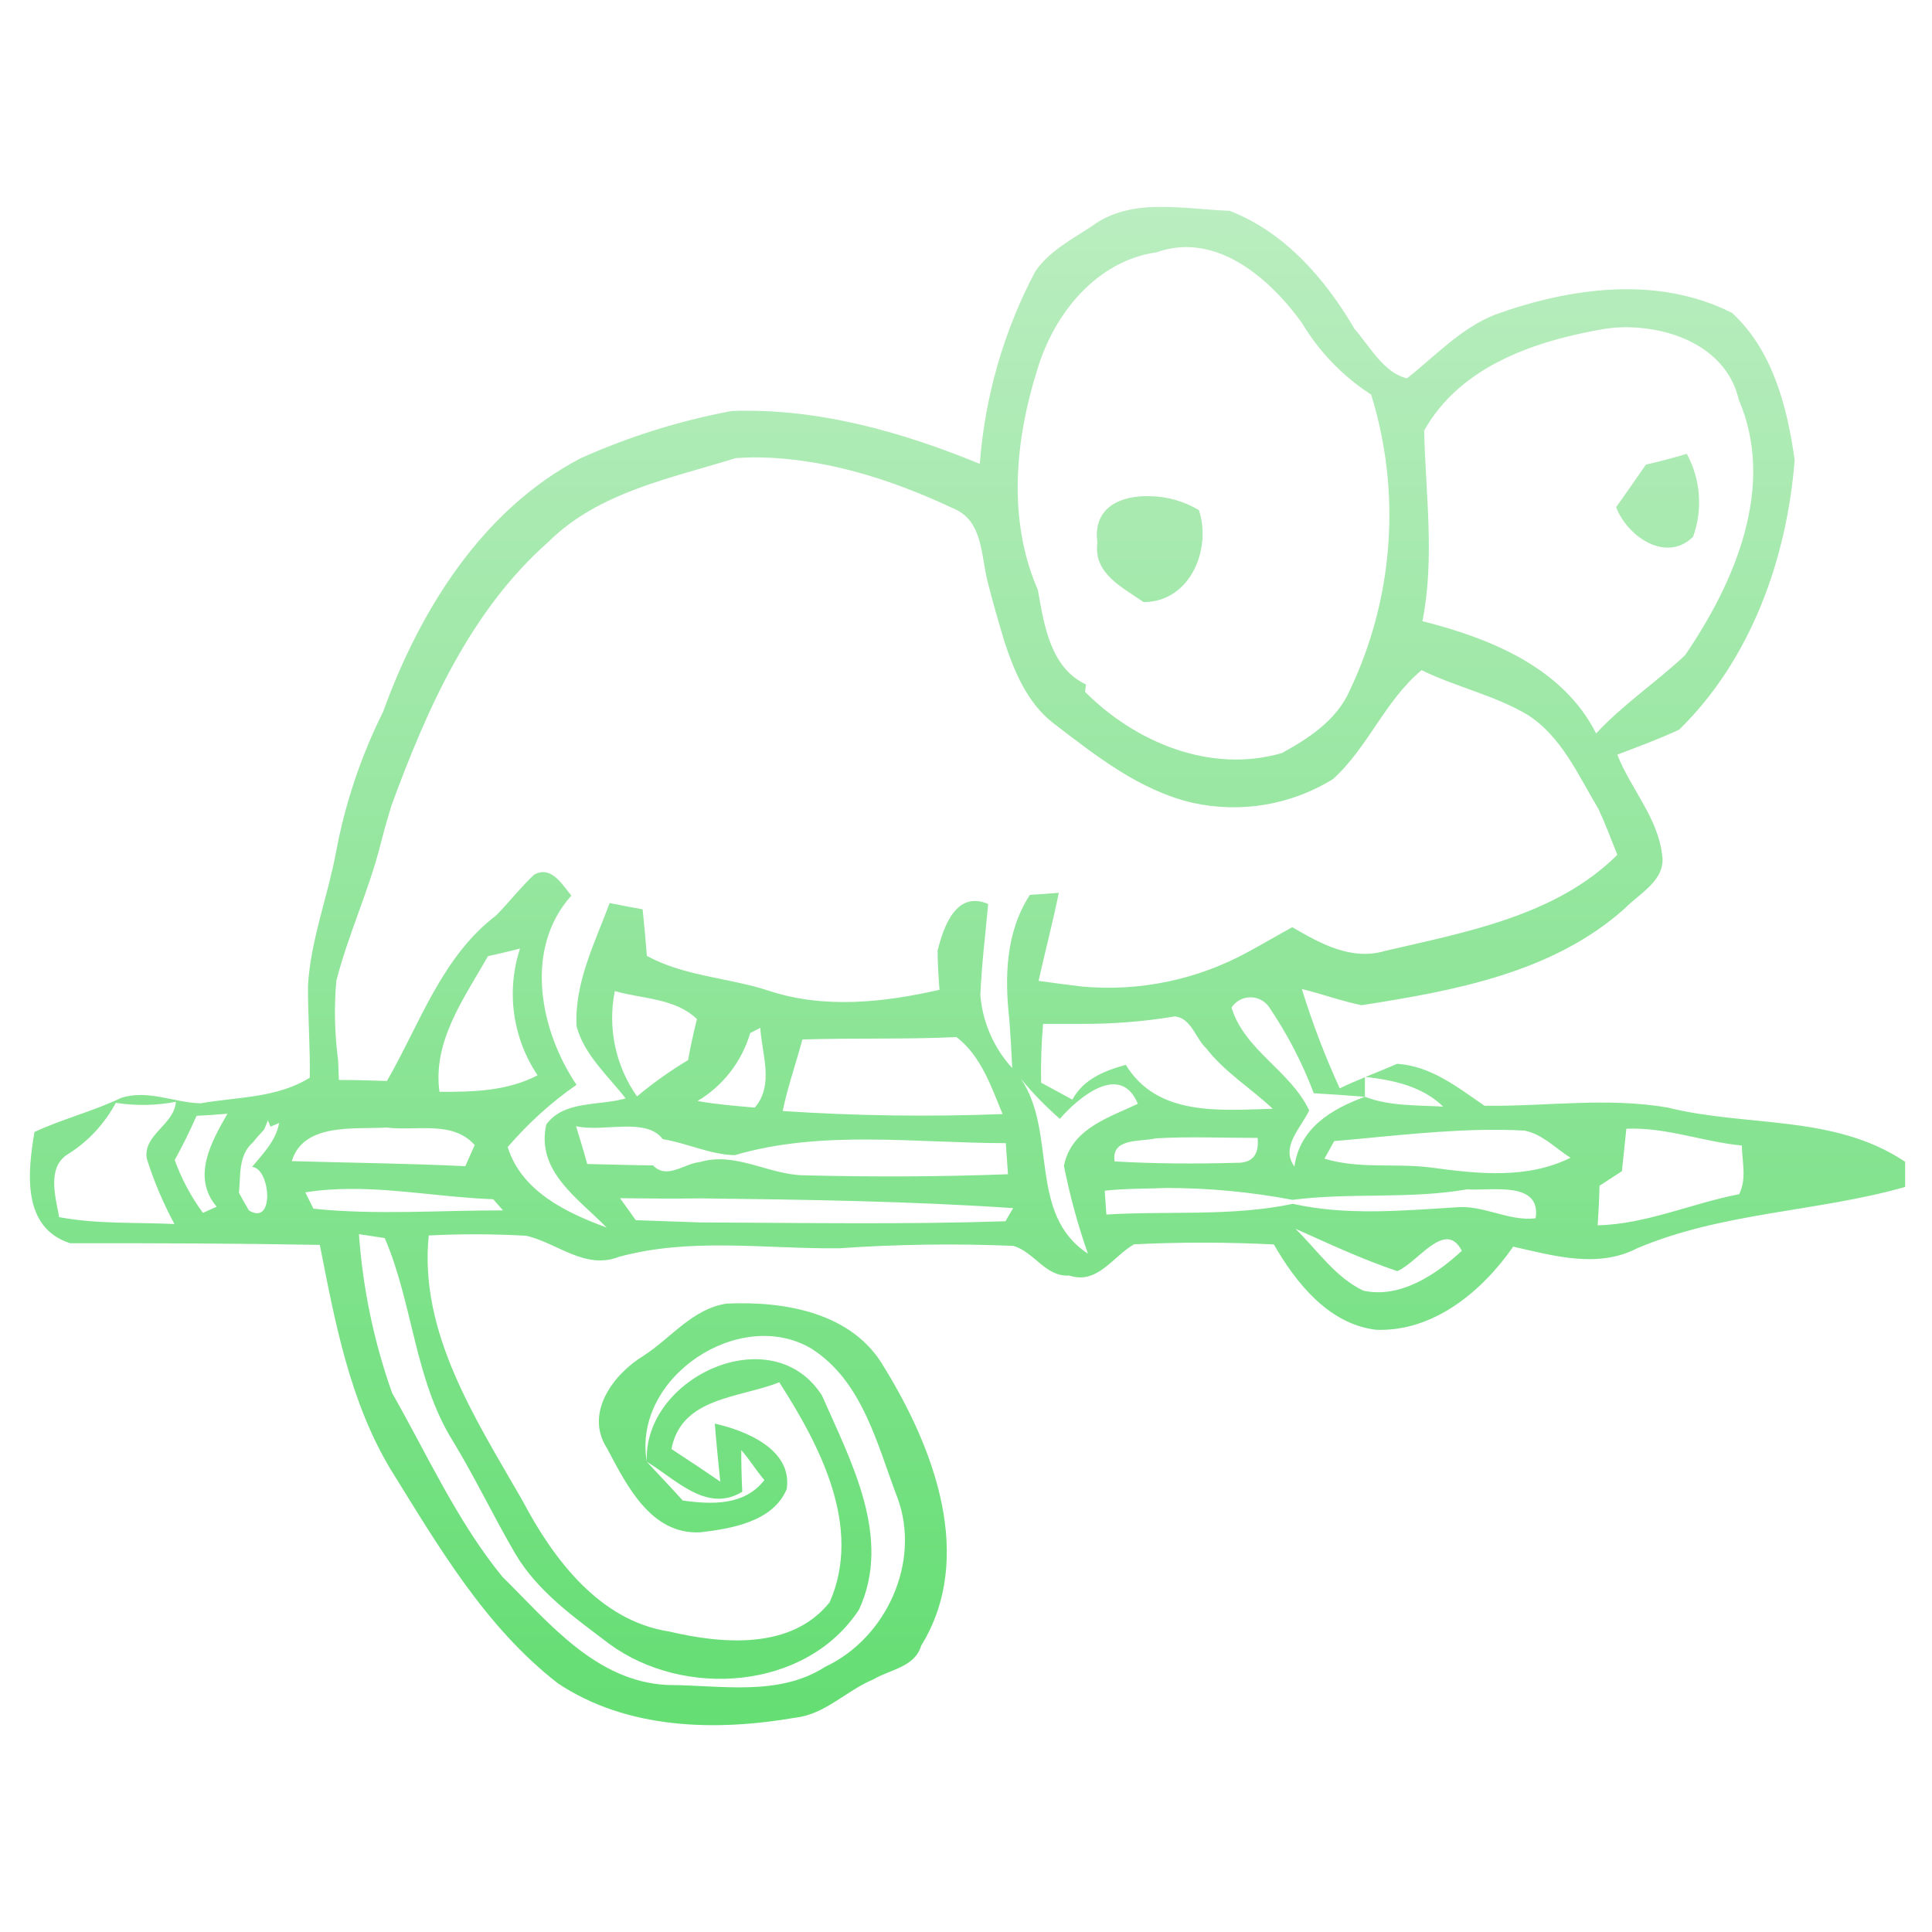
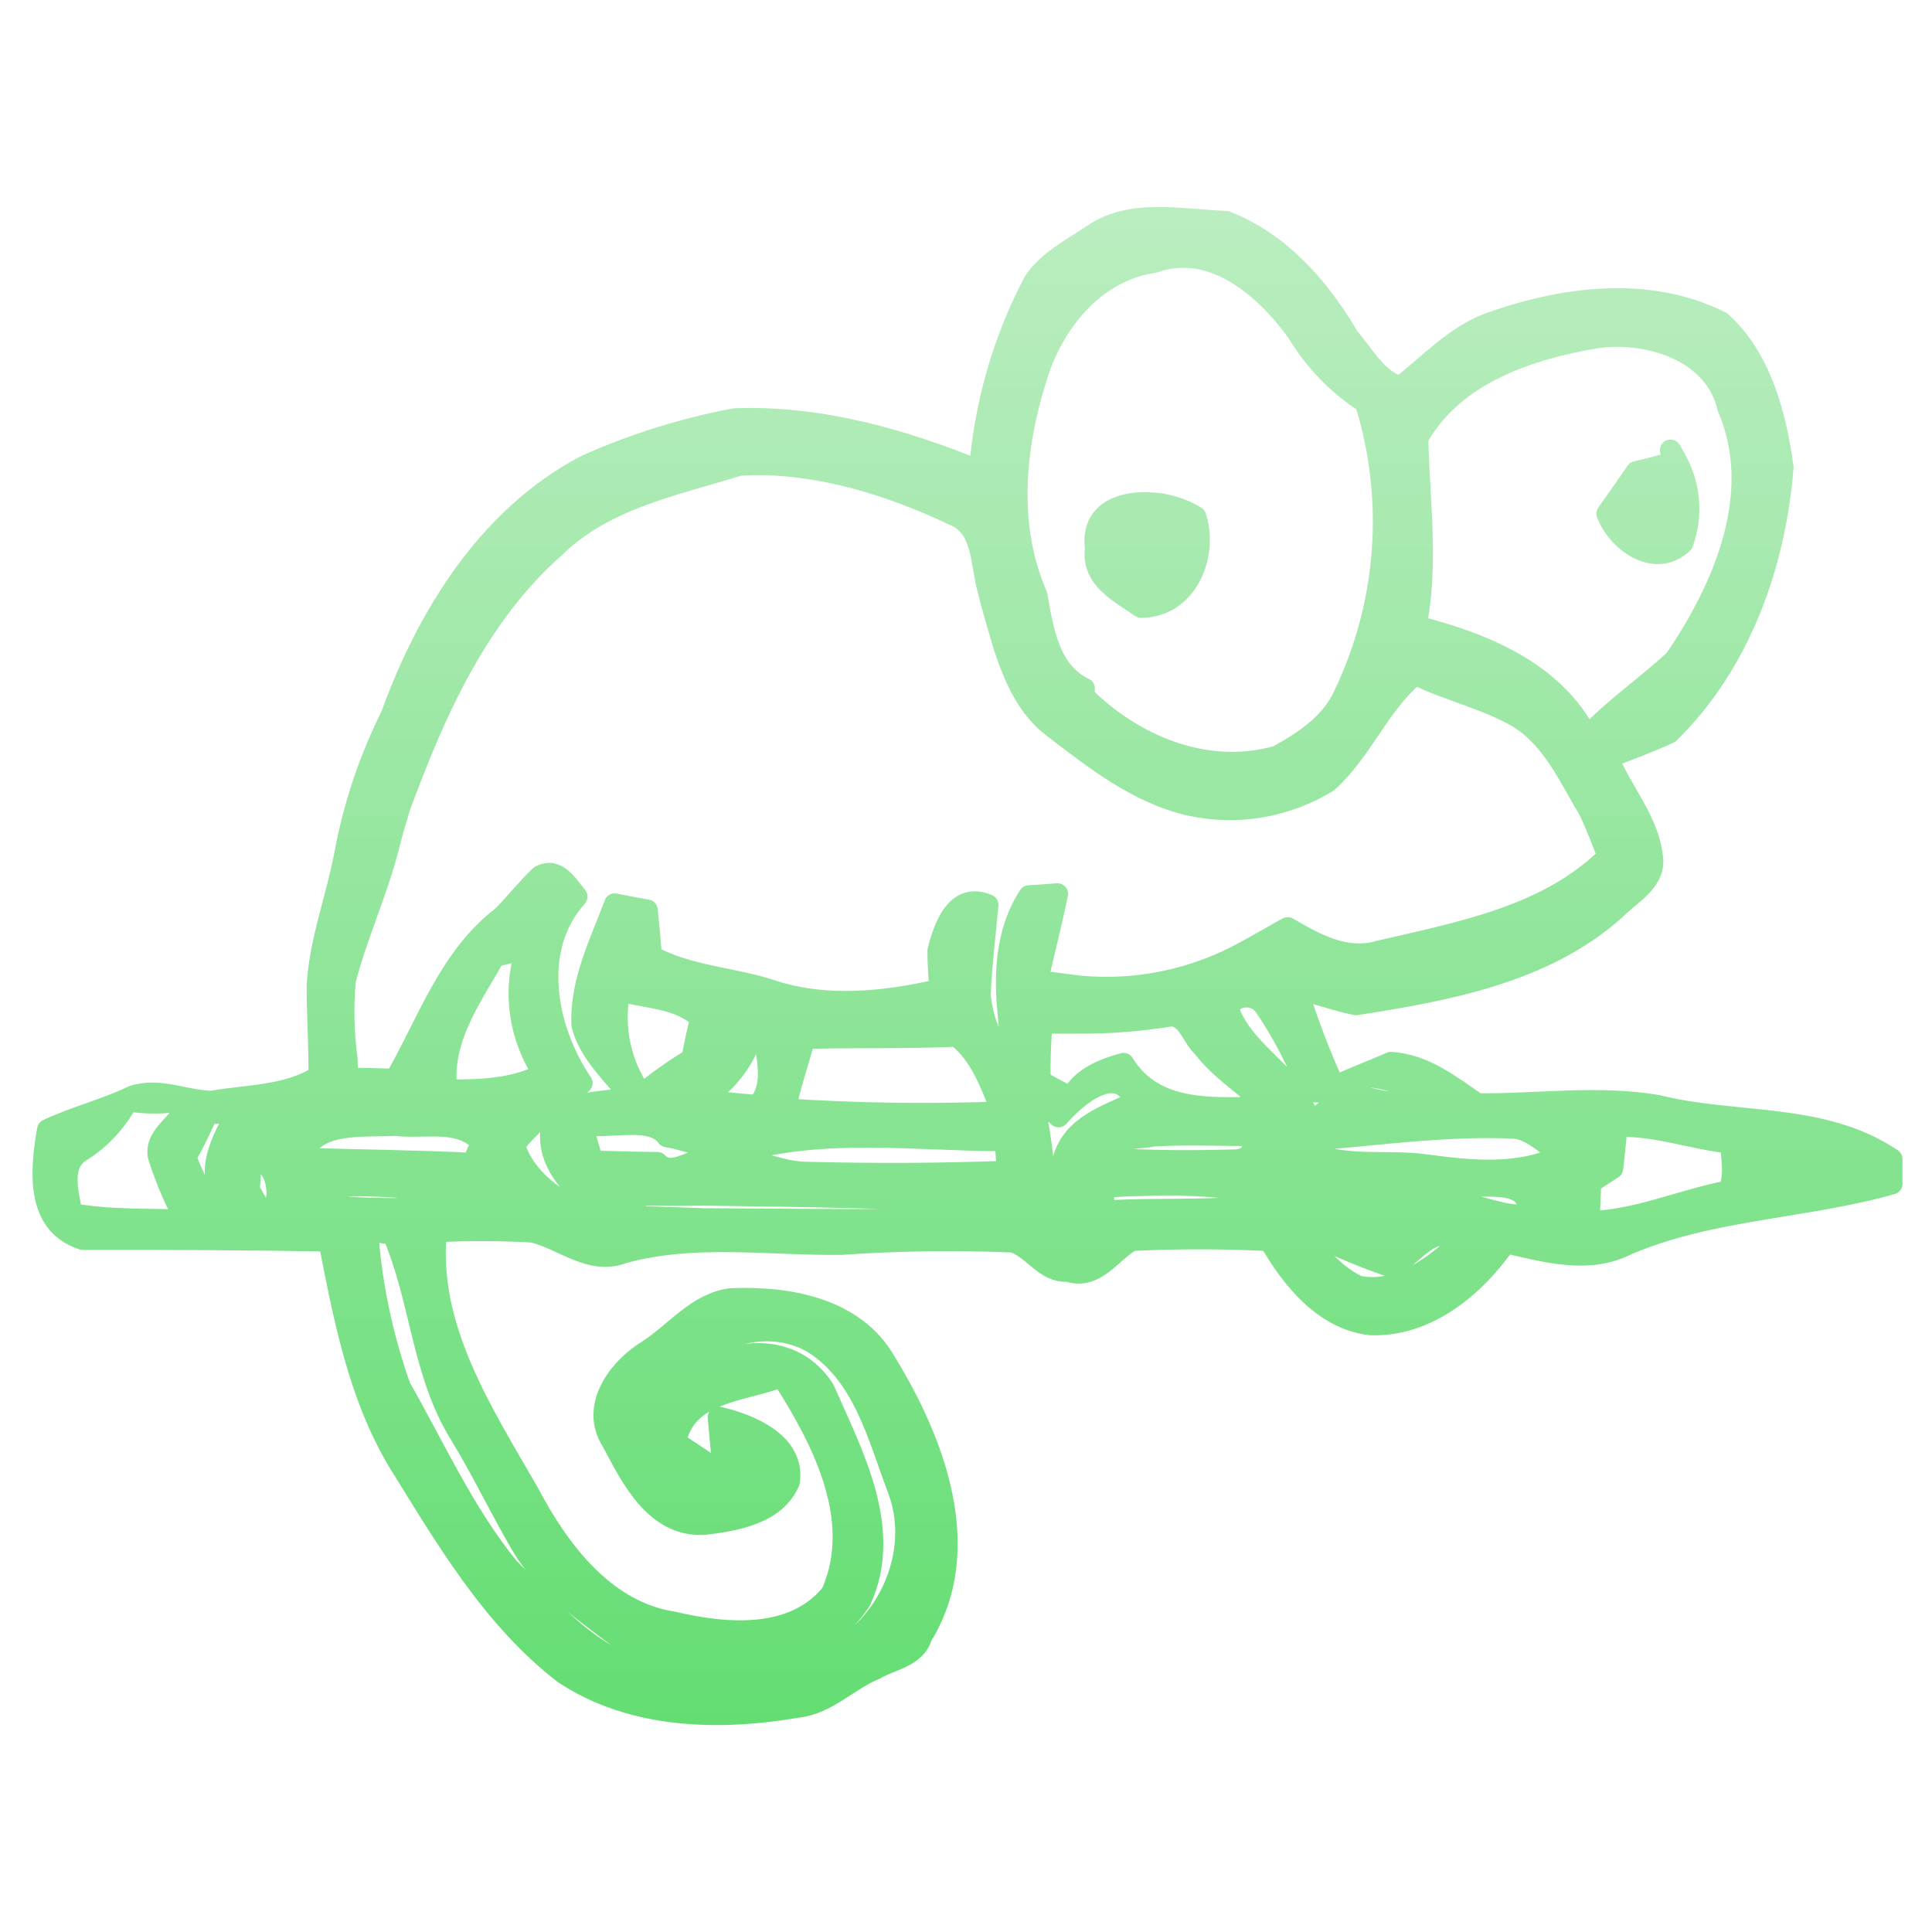
<svg xmlns="http://www.w3.org/2000/svg" viewBox="0 0 144 144" width="144" height="144">
-   <g data-canvas-fit="2px" transform="matrix(1.145663 0 0 1.145663 -10.37316 -10.48773)">
-     <defs>
-       <clipPath id="canvas-fit-clip" clipPathUnits="userSpaceOnUse">
-         <rect x="0" y="0" width="144" height="144" />
-       </clipPath>
-     </defs>
-     <g clip-path="url(#canvas-fit-clip)">
-       <defs>
-         <linearGradient id="p10-notepadplusplus-grad" gradientUnits="userSpaceOnUse" x1="72" y1="12" x2="72" y2="132">
-           <stop offset="0.0" stop-color="#C3EFC8" />
-           <stop offset="0.5" stop-color="#90E59A" />
-           <stop offset="1.0" stop-color="#5BDC6B" />
-         </linearGradient>
-       </defs>
-       <path d="M 84.418,22.611 c -1.55,0.025 -3.05,0.305 -4.336,1.261 c -1.301,0.854 -2.776,1.627 -3.675,2.938 a 31.888,31.888 0 0,0 -3.609,12.52 c -5.129,-2.099 -10.573,-3.64 -16.15,-3.436 a 43.727,43.727 0 0,0 -9.811,3.07 c -6.405,3.34 -10.462,9.877 -12.861,16.501 a 34.77,34.77 0 0,0 -3.07,9.176 c -0.544,2.887 -1.637,5.668 -1.815,8.616 c -0.01,2.003 0.147,4.006 0.117,6.009 c -2.145,1.337 -4.707,1.245 -7.107,1.667 c -1.728,-0.041 -3.406,-0.915 -5.155,-0.356 c -1.83,0.874 -3.813,1.367 -5.648,2.221 c -0.442,2.593 -0.844,6.227 2.323,7.239 c 5.409,-0.01 10.838,0.01 16.241,0.107 c 0.976,4.982 1.932,10.116 4.565,14.539 c 3.116,5.017 6.166,10.294 10.914,13.979 c 4.514,3.014 10.268,3.136 15.448,2.242 c 1.967,-0.219 3.335,-1.779 5.104,-2.501 c 1.078,-0.641 2.679,-0.793 3.086,-2.176 c 3.548,-5.744 0.829,-12.866 -2.389,-18.097 c -2.049,-3.594 -6.481,-4.336 -10.258,-4.168 c -2.216,0.33 -3.619,2.237 -5.404,3.391 c -1.972,1.195 -3.868,3.736 -2.379,6.029 c 1.276,2.404 2.852,5.627 6.064,5.46 c 2.028,-0.234 4.738,-0.691 5.622,-2.811 c 0.391,-2.567 -2.638,-3.802 -4.677,-4.26 c 0.097,1.256 0.229,2.511 0.356,3.777 c -1.052,-0.727 -2.11,-1.423 -3.177,-2.125 c 0.651,-3.391 4.423,-3.304 7.015,-4.341 c 2.643,4.118 5.429,9.414 3.279,14.31 c -2.486,3.111 -6.964,2.72 -10.441,1.906 c -4.545,-0.696 -7.559,-4.743 -9.562,-8.55 c -3.02,-5.261 -6.725,-10.904 -6.08,-17.217 c 2.12,-0.107 4.24,-0.102 6.354,0.02 c 2.023,0.478 3.823,2.227 6.009,1.373 c 4.687,-1.281 9.562,-0.508 14.345,-0.559 c 3.762,-0.264 7.544,-0.315 11.311,-0.158 c 1.362,0.371 2.089,2.033 3.66,1.932 c 1.82,0.61 2.837,-1.251 4.204,-2.033 a 91.267,91.267 0 0,1 9.099,0.01 c 1.439,2.511 3.589,5.195 6.659,5.551 c 3.731,0.137 6.893,-2.506 8.911,-5.409 c 2.643,0.595 5.5,1.434 8.062,0.107 c 5.566,-2.359 11.692,-2.359 17.436,-3.99 l 0,-1.637 c -4.611,-3.101 -10.304,-2.242 -15.469,-3.533 c -3.94,-0.676 -7.94,-0.061 -11.895,-0.112 c -1.754,-1.2 -3.472,-2.587 -5.688,-2.73 c -0.681,0.3 -1.373,0.574 -2.054,0.854 c 1.81,0.203 3.701,0.61 5.053,1.932 c -1.708,-0.102 -3.477,-0.02 -5.094,-0.641 c -2.176,0.798 -4.245,2.033 -4.585,4.545 c -0.925,-1.296 0.422,-2.506 0.961,-3.66 c -1.22,-2.577 -4.199,-3.904 -5.053,-6.685 a 1.469,1.469 0 0,1 2.44,-0.041 c 1.19,1.754 2.166,3.635 2.913,5.612 c 1.103,0.066 2.211,0.137 3.325,0.229 l 0,-1.271 c -0.554,0.229 -1.098,0.458 -1.637,0.722 c -0.961,-2.094 -1.784,-4.255 -2.465,-6.461 c 1.312,0.315 2.572,0.788 3.894,1.052 c 5.978,-0.935 12.398,-2.094 17.08,-6.263 c 0.986,-1.017 2.755,-1.881 2.46,-3.548 c -0.29,-2.41 -2.044,-4.275 -2.913,-6.491 c 1.357,-0.513 2.72,-1.017 4.031,-1.627 c 4.667,-4.57 7,-11.107 7.508,-17.528 c -0.468,-3.421 -1.434,-7.183 -4.082,-9.587 c -4.829,-2.44 -10.523,-1.647 -15.428,0.127 c -2.221,0.885 -3.863,2.679 -5.709,4.133 c -1.505,-0.336 -2.425,-2.084 -3.416,-3.218 c -1.906,-3.253 -4.524,-6.278 -8.113,-7.676 c -1.489,-0.056 -3.091,-0.28 -4.646,-0.254 z m 2.008,2.623 c 2.999,0.102 5.637,2.572 7.335,4.941 c 1.129,1.881 2.664,3.467 4.499,4.656 a 26.525,26.525 0 0,1 -1.408,19.271 c -0.849,1.906 -2.638,3.075 -4.392,4.041 c -4.626,1.357 -9.526,-0.676 -12.815,-3.98 l 0.061,-0.478 c -2.328,-1.088 -2.73,-3.899 -3.131,-6.151 c -1.983,-4.539 -1.489,-9.74 -0.031,-14.35 c 1.078,-3.609 3.843,-7.066 7.757,-7.615 a 5.693,5.693 0 0,1 2.125,-0.336 z m 28.426,5.21 c 3.131,0.01 6.558,1.423 7.32,4.707 c 2.44,5.653 -0.264,11.915 -3.497,16.638 c -1.871,1.754 -4.026,3.187 -5.78,5.083 c -2.16,-4.29 -6.908,-6.197 -11.3,-7.305 c 0.813,-4.107 0.203,-8.276 0.112,-12.403 c 2.379,-4.245 7.32,-5.866 11.824,-6.629 c 0.427,-0.056 0.874,-0.092 1.322,-0.092 z m 3.94,8.235 a 39.295,39.295 0 0,1 -2.659,0.702 c -0.635,0.92 -1.281,1.845 -1.937,2.77 c 0.717,1.891 3.233,3.65 5.002,1.932 a 6.593,6.593 0 0,0 -0.407,-5.409 c -0.905,-1.617 0,0 0,0 z m -60.94,0.234 c 4.575,-0.056 9.115,1.383 13.222,3.319 c 1.932,0.778 1.794,3.05 2.227,4.743 c 0.33,1.322 0.712,2.623 1.103,3.935 c 0.641,1.947 1.484,3.965 3.152,5.271 c 2.776,2.125 5.632,4.407 9.12,5.21 a 12.327,12.327 0 0,0 9.084,-1.54 c 2.288,-2.054 3.396,-5.119 5.78,-7.096 c 2.237,1.093 4.712,1.617 6.868,2.887 c 2.237,1.413 3.319,3.95 4.636,6.136 c 0.458,0.986 0.834,1.993 1.23,2.989 c -3.996,3.975 -9.841,5.022 -15.118,6.253 c -2.186,0.651 -4.214,-0.488 -6.029,-1.545 c -0.935,0.513 -1.866,1.062 -2.806,1.571 a 18.9,18.9 0 0,1 -10.904,2.288 a 166.598,166.598 0 0,1 -2.796,-0.366 c 0.427,-1.911 0.925,-3.807 1.317,-5.729 c -0.468,0.041 -1.408,0.102 -1.881,0.132 c -1.576,2.42 -1.652,5.348 -1.337,8.118 c 0.076,1.052 0.142,2.099 0.188,3.152 a 7.996,7.996 0 0,1 -2.074,-4.738 c 0.081,-1.988 0.33,-3.955 0.508,-5.937 c -2.084,-0.9 -2.903,1.484 -3.289,3.03 c 0,0.854 0.061,1.703 0.122,2.552 c -3.63,0.829 -7.523,1.251 -11.122,0.056 c -2.613,-0.854 -5.465,-0.925 -7.915,-2.262 c -0.081,-1.017 -0.168,-2.023 -0.275,-3.03 c -0.717,-0.132 -1.434,-0.259 -2.145,-0.407 c -0.961,2.577 -2.298,5.19 -2.155,8.006 c 0.483,1.855 2.038,3.223 3.197,4.702 c -1.703,0.498 -4.021,0.112 -5.165,1.698 c -0.686,3.055 2.099,4.819 3.924,6.705 c -2.623,-0.966 -5.536,-2.354 -6.436,-5.236 c 1.322,-1.535 2.816,-2.898 4.478,-4.051 c -2.394,-3.548 -3.436,-8.86 -0.336,-12.307 c -0.6,-0.727 -1.306,-1.983 -2.425,-1.362 c -0.874,0.824 -1.617,1.779 -2.46,2.643 c -3.558,2.709 -4.961,7.046 -7.112,10.777 c -1.042,-0.036 -2.084,-0.066 -3.126,-0.066 l -0.051,-1.291 a 23.49,23.49 0 0,1 -0.117,-5.155 c 0.778,-3.03 2.125,-5.887 2.887,-8.921 l 0.259,-0.986 l 0.437,-1.489 c 2.298,-6.258 5.124,-12.678 10.228,-17.177 c 3.264,-3.233 7.945,-4.118 12.18,-5.439 c 0.305,-0.015 0.62,-0.036 0.925,-0.041 z m 26.027,2.521 c -1.932,-0.061 -3.752,0.737 -3.431,3.03 c -0.28,2.003 1.642,2.908 3.009,3.863 c 3.06,-0.015 4.433,-3.487 3.594,-5.988 a 6.425,6.425 0 0,0 -3.167,-0.905 z m -40.993,29.433 a 9.481,9.481 0 0,0 1.144,8.245 c -1.988,1.032 -4.199,1.083 -6.385,1.073 c -0.458,-3.294 1.617,-6.11 3.157,-8.825 c 0.696,-0.153 1.398,-0.315 2.084,-0.498 z m 6.166,2.765 c 1.794,0.513 3.929,0.458 5.343,1.82 c -0.214,0.885 -0.422,1.769 -0.574,2.669 a 26.23,26.23 0 0,0 -3.325,2.364 a 8.881,8.881 0 0,1 -1.444,-6.852 z m 36.438,1.647 c 1.073,0.117 1.332,1.418 2.033,2.069 c 1.2,1.556 2.913,2.603 4.331,3.94 c -3.406,0.092 -7.498,0.519 -9.557,-2.857 c -1.378,0.376 -2.76,0.93 -3.477,2.262 l -2.033,-1.103 c -0.025,-1.271 0.02,-2.552 0.127,-3.823 l 2.323,0 c 2.094,0.015 4.189,-0.142 6.253,-0.488 z m -26.973,0.747 c 0.102,1.708 0.915,3.711 -0.356,5.185 c -1.251,-0.107 -2.501,-0.208 -3.726,-0.427 c 1.657,-0.991 2.882,-2.567 3.426,-4.423 z m 12.759,0.595 c 1.601,1.22 2.262,3.223 3.004,5.012 c -4.768,0.183 -9.547,0.117 -14.305,-0.198 c 0.325,-1.576 0.864,-3.101 1.281,-4.656 c 3.33,-0.102 6.675,0 10.014,-0.153 z m 4.199,2.72 c 0.773,0.935 1.617,1.805 2.532,2.603 c 1.22,-1.408 3.94,-3.696 5.073,-0.981 c -1.845,0.885 -4.133,1.55 -4.748,3.772 l -0.061,0.269 c 0.386,1.937 0.905,3.843 1.561,5.709 c -3.929,-2.567 -1.988,-7.869 -4.356,-11.372 z m -54.977,1.489 c -0.102,1.5 -2.145,2.135 -1.896,3.696 c 0.463,1.474 1.068,2.898 1.8,4.26 c -2.496,-0.117 -5.027,0.015 -7.498,-0.447 c -0.234,-1.301 -0.818,-3.228 0.559,-4.092 c 1.317,-0.813 2.389,-1.977 3.126,-3.345 c 1.296,0.203 2.623,0.183 3.914,-0.071 z m 3.355,0.778 c -1.057,1.84 -2.343,4.118 -0.702,6.054 l -0.895,0.397 a 13.542,13.542 0 0,1 -1.835,-3.436 c 0.519,-0.935 0.991,-1.901 1.423,-2.877 c 0.671,-0.031 1.337,-0.076 2.008,-0.137 z m 2.633,0.437 l 0.168,0.407 l 0.559,-0.239 c -0.203,1.154 -1.042,1.988 -1.759,2.857 c 1.184,0.071 1.505,3.884 -0.208,2.831 a 55.877,55.877 0 0,1 -0.646,-1.144 c 0.122,-1.154 -0.061,-2.44 0.92,-3.294 l 0.28,-0.341 l 0.437,-0.483 l 0.249,-0.595 z m 20.044,0.376 c 1.764,0.417 4.55,-0.615 5.643,0.844 c 1.576,0.254 3.065,1.001 4.677,1.042 c 5.704,-1.672 11.773,-0.783 17.639,-0.783 c 0.031,0.508 0.102,1.515 0.142,2.023 c -4.417,0.168 -8.83,0.183 -13.237,0.071 c -2.298,-0.015 -4.478,-1.561 -6.802,-0.864 c -1.017,0.092 -2.155,1.164 -3.05,0.219 c -1.423,-0.015 -2.857,-0.061 -4.285,-0.092 c -0.229,-0.864 -0.508,-1.728 -0.727,-2.46 z m -12.342,0.086 c 1.906,0.254 4.316,-0.488 5.749,1.144 l -0.61,1.373 c -3.762,-0.183 -7.523,-0.219 -11.29,-0.33 c 0.768,-2.516 4.067,-2.054 6.151,-2.186 z m 80.674,0.081 c 2.552,-0.112 4.982,0.844 7.513,1.093 c 0.015,1.052 0.33,2.176 -0.178,3.167 c -3.091,0.59 -6.024,1.947 -9.201,2.023 c 0.056,-0.854 0.102,-1.708 0.117,-2.572 l 1.459,-0.951 l 0.29,-2.76 z m -8.184,0.071 c 0.519,0 1.042,0.02 1.561,0.051 c 1.164,0.224 2.013,1.154 2.989,1.764 c -2.806,1.398 -6.003,1.052 -9.008,0.646 c -2.318,-0.315 -4.728,0.112 -7,-0.585 l 0.635,-1.144 c 3.599,-0.305 7.198,-0.768 10.828,-0.732 z m -19.119,0.493 c 1.103,0.01 2.206,0.031 3.314,0.031 c 0.112,1.118 -0.361,1.657 -1.423,1.622 c -2.628,0.071 -5.256,0.061 -7.879,-0.092 c -0.254,-1.556 1.728,-1.266 2.669,-1.5 c 1.103,-0.066 2.211,-0.071 3.319,-0.061 z m -2.623,3.289 c 2.755,0 5.505,0.259 8.21,0.773 c 3.782,-0.493 7.595,-0.025 11.361,-0.686 c 1.556,0.122 4.829,-0.585 4.453,1.886 c -1.774,0.214 -3.426,-0.9 -5.221,-0.712 c -3.528,0.219 -7.081,0.544 -10.573,-0.229 c -4.001,0.839 -8.088,0.447 -12.134,0.696 a 87.79,87.79 0 0,0 -0.107,-1.55 c 1.362,-0.153 2.776,-0.122 4.011,-0.178 z m -52.959,0.061 c 3.05,0 6.115,0.564 9.165,0.671 l 0.635,0.727 c -4.107,-0.01 -8.245,0.315 -12.332,-0.112 a 68.844,68.844 0 0,1 -0.529,-1.062 c 1.017,-0.163 2.044,-0.224 3.06,-0.224 z m 17.416,0.605 c 1.728,0.015 3.472,0.041 5.21,0.01 c 6.797,0.081 13.583,0.178 20.364,0.635 a 31.314,31.314 0 0,0 -0.498,0.854 c -6.629,0.219 -13.247,0.102 -19.876,0.076 l -4.179,-0.147 c -0.341,-0.478 -0.681,-0.966 -1.022,-1.428 z m 43.931,1.983 c 2.186,0.976 4.356,1.998 6.634,2.76 c 1.317,-0.529 3.126,-3.411 4.199,-1.322 c -1.667,1.55 -4.021,3.121 -6.405,2.593 c -1.83,-0.864 -2.999,-2.643 -4.423,-4.031 z m -60.919,0.356 l 1.678,0.254 c 1.845,4.275 1.932,9.201 4.438,13.212 c 1.444,2.374 2.633,4.88 4.031,7.279 c 1.459,2.501 3.874,4.189 6.136,5.907 c 4.855,3.569 12.81,3.03 16.252,-2.227 c 2.171,-4.687 -0.529,-9.648 -2.41,-13.929 c -3.223,-5.063 -11.641,-1.21 -11.397,4.311 c 1.85,1.108 3.899,3.37 6.212,1.952 a 53.36,53.36 0 0,1 -0.066,-2.709 c 0.549,0.61 0.966,1.327 1.505,1.947 c -1.296,1.672 -3.406,1.596 -5.312,1.332 c -0.768,-0.854 -1.561,-1.683 -2.338,-2.521 c -0.956,-5.505 6.064,-10.136 10.726,-7.351 c 3.33,2.135 4.26,6.242 5.587,9.709 c 1.53,4.173 -0.732,9.115 -4.697,10.975 c -3.055,1.972 -6.842,1.19 -10.258,1.19 c -4.661,-0.224 -7.701,-4.031 -10.762,-7.051 c -2.948,-3.619 -4.87,-7.915 -7.168,-11.951 a 39.203,39.203 0 0,1 -2.155,-10.324 z" fill="url(#p10-notepadplusplus-grad)" />
+   <g transform="translate(1.0141 1.0141) scale(0.985915)">
+     <g data-canvas-fit="2px" transform="matrix(1.145663 0 0 1.145663 -10.37316 -10.48773)">
+       <defs />
+       <g>
+         <defs>
+           <linearGradient id="p10-notepadplusplus-grad" gradientUnits="userSpaceOnUse" x1="72" y1="12" x2="72" y2="132">
+             <stop offset="0.0" stop-color="#C3EFC8" />
+             <stop offset="0.5" stop-color="#90E59A" />
+             <stop offset="1.0" stop-color="#5BDC6B" />
+           </linearGradient>
+         </defs>
+         <path d="M 84.418,22.611 c -1.55,0.025 -3.05,0.305 -4.336,1.261 c -1.301,0.854 -2.776,1.627 -3.675,2.938 a 31.888,31.888 0 0,0 -3.609,12.52 c -5.129,-2.099 -10.573,-3.64 -16.15,-3.436 a 43.727,43.727 0 0,0 -9.811,3.07 c -6.405,3.34 -10.462,9.877 -12.861,16.501 a 34.77,34.77 0 0,0 -3.07,9.176 c -0.544,2.887 -1.637,5.668 -1.815,8.616 c -0.01,2.003 0.147,4.006 0.117,6.009 c -2.145,1.337 -4.707,1.245 -7.107,1.667 c -1.728,-0.041 -3.406,-0.915 -5.155,-0.356 c -1.83,0.874 -3.813,1.367 -5.648,2.221 c -0.442,2.593 -0.844,6.227 2.323,7.239 c 5.409,-0.01 10.838,0.01 16.241,0.107 c 0.976,4.982 1.932,10.116 4.565,14.539 c 3.116,5.017 6.166,10.294 10.914,13.979 c 4.514,3.014 10.268,3.136 15.448,2.242 c 1.967,-0.219 3.335,-1.779 5.104,-2.501 c 1.078,-0.641 2.679,-0.793 3.086,-2.176 c 3.548,-5.744 0.829,-12.866 -2.389,-18.097 c -2.049,-3.594 -6.481,-4.336 -10.258,-4.168 c -2.216,0.33 -3.619,2.237 -5.404,3.391 c -1.972,1.195 -3.868,3.736 -2.379,6.029 c 1.276,2.404 2.852,5.627 6.064,5.46 c 2.028,-0.234 4.738,-0.691 5.622,-2.811 c 0.391,-2.567 -2.638,-3.802 -4.677,-4.26 c 0.097,1.256 0.229,2.511 0.356,3.777 c -1.052,-0.727 -2.11,-1.423 -3.177,-2.125 c 0.651,-3.391 4.423,-3.304 7.015,-4.341 c 2.643,4.118 5.429,9.414 3.279,14.31 c -2.486,3.111 -6.964,2.72 -10.441,1.906 c -4.545,-0.696 -7.559,-4.743 -9.562,-8.55 c -3.02,-5.261 -6.725,-10.904 -6.08,-17.217 c 2.12,-0.107 4.24,-0.102 6.354,0.02 c 2.023,0.478 3.823,2.227 6.009,1.373 c 4.687,-1.281 9.562,-0.508 14.345,-0.559 c 3.762,-0.264 7.544,-0.315 11.311,-0.158 c 1.362,0.371 2.089,2.033 3.66,1.932 c 1.82,0.61 2.837,-1.251 4.204,-2.033 a 91.267,91.267 0 0,1 9.099,0.01 c 1.439,2.511 3.589,5.195 6.659,5.551 c 3.731,0.137 6.893,-2.506 8.911,-5.409 c 2.643,0.595 5.5,1.434 8.062,0.107 c 5.566,-2.359 11.692,-2.359 17.436,-3.99 l 0,-1.637 c -4.611,-3.101 -10.304,-2.242 -15.469,-3.533 c -3.94,-0.676 -7.94,-0.061 -11.895,-0.112 c -1.754,-1.2 -3.472,-2.587 -5.688,-2.73 c -0.681,0.3 -1.373,0.574 -2.054,0.854 c 1.81,0.203 3.701,0.61 5.053,1.932 c -1.708,-0.102 -3.477,-0.02 -5.094,-0.641 c -2.176,0.798 -4.245,2.033 -4.585,4.545 c -0.925,-1.296 0.422,-2.506 0.961,-3.66 c -1.22,-2.577 -4.199,-3.904 -5.053,-6.685 a 1.469,1.469 0 0,1 2.44,-0.041 c 1.19,1.754 2.166,3.635 2.913,5.612 c 1.103,0.066 2.211,0.137 3.325,0.229 l 0,-1.271 c -0.554,0.229 -1.098,0.458 -1.637,0.722 c -0.961,-2.094 -1.784,-4.255 -2.465,-6.461 c 1.312,0.315 2.572,0.788 3.894,1.052 c 5.978,-0.935 12.398,-2.094 17.08,-6.263 c 0.986,-1.017 2.755,-1.881 2.46,-3.548 c -0.29,-2.41 -2.044,-4.275 -2.913,-6.491 c 1.357,-0.513 2.72,-1.017 4.031,-1.627 c 4.667,-4.57 7,-11.107 7.508,-17.528 c -0.468,-3.421 -1.434,-7.183 -4.082,-9.587 c -4.829,-2.44 -10.523,-1.647 -15.428,0.127 c -2.221,0.885 -3.863,2.679 -5.709,4.133 c -1.505,-0.336 -2.425,-2.084 -3.416,-3.218 c -1.906,-3.253 -4.524,-6.278 -8.113,-7.676 c -1.489,-0.056 -3.091,-0.28 -4.646,-0.254 z m 2.008,2.623 c 2.999,0.102 5.637,2.572 7.335,4.941 c 1.129,1.881 2.664,3.467 4.499,4.656 a 26.525,26.525 0 0,1 -1.408,19.271 c -0.849,1.906 -2.638,3.075 -4.392,4.041 c -4.626,1.357 -9.526,-0.676 -12.815,-3.98 l 0.061,-0.478 c -2.328,-1.088 -2.73,-3.899 -3.131,-6.151 c -1.983,-4.539 -1.489,-9.74 -0.031,-14.35 c 1.078,-3.609 3.843,-7.066 7.757,-7.615 a 5.693,5.693 0 0,1 2.125,-0.336 z m 28.426,5.21 c 3.131,0.01 6.558,1.423 7.32,4.707 c 2.44,5.653 -0.264,11.915 -3.497,16.638 c -1.871,1.754 -4.026,3.187 -5.78,5.083 c -2.16,-4.29 -6.908,-6.197 -11.3,-7.305 c 0.813,-4.107 0.203,-8.276 0.112,-12.403 c 2.379,-4.245 7.32,-5.866 11.824,-6.629 c 0.427,-0.056 0.874,-0.092 1.322,-0.092 z m 3.94,8.235 a 39.295,39.295 0 0,1 -2.659,0.702 c -0.635,0.92 -1.281,1.845 -1.937,2.77 c 0.717,1.891 3.233,3.65 5.002,1.932 a 6.593,6.593 0 0,0 -0.407,-5.409 c -0.905,-1.617 0,0 0,0 z m -60.94,0.234 c 4.575,-0.056 9.115,1.383 13.222,3.319 c 1.932,0.778 1.794,3.05 2.227,4.743 c 0.33,1.322 0.712,2.623 1.103,3.935 c 0.641,1.947 1.484,3.965 3.152,5.271 c 2.776,2.125 5.632,4.407 9.12,5.21 a 12.327,12.327 0 0,0 9.084,-1.54 c 2.288,-2.054 3.396,-5.119 5.78,-7.096 c 2.237,1.093 4.712,1.617 6.868,2.887 c 2.237,1.413 3.319,3.95 4.636,6.136 c 0.458,0.986 0.834,1.993 1.23,2.989 c -3.996,3.975 -9.841,5.022 -15.118,6.253 c -2.186,0.651 -4.214,-0.488 -6.029,-1.545 c -0.935,0.513 -1.866,1.062 -2.806,1.571 a 18.9,18.9 0 0,1 -10.904,2.288 a 166.598,166.598 0 0,1 -2.796,-0.366 c 0.427,-1.911 0.925,-3.807 1.317,-5.729 c -0.468,0.041 -1.408,0.102 -1.881,0.132 c -1.576,2.42 -1.652,5.348 -1.337,8.118 c 0.076,1.052 0.142,2.099 0.188,3.152 a 7.996,7.996 0 0,1 -2.074,-4.738 c 0.081,-1.988 0.33,-3.955 0.508,-5.937 c -2.084,-0.9 -2.903,1.484 -3.289,3.03 c 0,0.854 0.061,1.703 0.122,2.552 c -3.63,0.829 -7.523,1.251 -11.122,0.056 c -2.613,-0.854 -5.465,-0.925 -7.915,-2.262 c -0.081,-1.017 -0.168,-2.023 -0.275,-3.03 c -0.717,-0.132 -1.434,-0.259 -2.145,-0.407 c -0.961,2.577 -2.298,5.19 -2.155,8.006 c 0.483,1.855 2.038,3.223 3.197,4.702 c -1.703,0.498 -4.021,0.112 -5.165,1.698 c -0.686,3.055 2.099,4.819 3.924,6.705 c -2.623,-0.966 -5.536,-2.354 -6.436,-5.236 c 1.322,-1.535 2.816,-2.898 4.478,-4.051 c -2.394,-3.548 -3.436,-8.86 -0.336,-12.307 c -0.6,-0.727 -1.306,-1.983 -2.425,-1.362 c -0.874,0.824 -1.617,1.779 -2.46,2.643 c -3.558,2.709 -4.961,7.046 -7.112,10.777 c -1.042,-0.036 -2.084,-0.066 -3.126,-0.066 l -0.051,-1.291 a 23.49,23.49 0 0,1 -0.117,-5.155 c 0.778,-3.03 2.125,-5.887 2.887,-8.921 l 0.259,-0.986 l 0.437,-1.489 c 2.298,-6.258 5.124,-12.678 10.228,-17.177 c 3.264,-3.233 7.945,-4.118 12.18,-5.439 c 0.305,-0.015 0.62,-0.036 0.925,-0.041 z m 26.027,2.521 c -1.932,-0.061 -3.752,0.737 -3.431,3.03 c -0.28,2.003 1.642,2.908 3.009,3.863 c 3.06,-0.015 4.433,-3.487 3.594,-5.988 a 6.425,6.425 0 0,0 -3.167,-0.905 z m -40.993,29.433 a 9.481,9.481 0 0,0 1.144,8.245 c -1.988,1.032 -4.199,1.083 -6.385,1.073 c -0.458,-3.294 1.617,-6.11 3.157,-8.825 c 0.696,-0.153 1.398,-0.315 2.084,-0.498 z m 6.166,2.765 c 1.794,0.513 3.929,0.458 5.343,1.82 c -0.214,0.885 -0.422,1.769 -0.574,2.669 a 26.23,26.23 0 0,0 -3.325,2.364 a 8.881,8.881 0 0,1 -1.444,-6.852 z m 36.438,1.647 c 1.073,0.117 1.332,1.418 2.033,2.069 c 1.2,1.556 2.913,2.603 4.331,3.94 c -3.406,0.092 -7.498,0.519 -9.557,-2.857 c -1.378,0.376 -2.76,0.93 -3.477,2.262 l -2.033,-1.103 c -0.025,-1.271 0.02,-2.552 0.127,-3.823 l 2.323,0 c 2.094,0.015 4.189,-0.142 6.253,-0.488 z m -26.973,0.747 c 0.102,1.708 0.915,3.711 -0.356,5.185 c -1.251,-0.107 -2.501,-0.208 -3.726,-0.427 c 1.657,-0.991 2.882,-2.567 3.426,-4.423 z m 12.759,0.595 c 1.601,1.22 2.262,3.223 3.004,5.012 c -4.768,0.183 -9.547,0.117 -14.305,-0.198 c 0.325,-1.576 0.864,-3.101 1.281,-4.656 c 3.33,-0.102 6.675,0 10.014,-0.153 z m 4.199,2.72 c 0.773,0.935 1.617,1.805 2.532,2.603 c 1.22,-1.408 3.94,-3.696 5.073,-0.981 c -1.845,0.885 -4.133,1.55 -4.748,3.772 l -0.061,0.269 c 0.386,1.937 0.905,3.843 1.561,5.709 c -3.929,-2.567 -1.988,-7.869 -4.356,-11.372 z m -54.977,1.489 c -0.102,1.5 -2.145,2.135 -1.896,3.696 c 0.463,1.474 1.068,2.898 1.8,4.26 c -2.496,-0.117 -5.027,0.015 -7.498,-0.447 c -0.234,-1.301 -0.818,-3.228 0.559,-4.092 c 1.317,-0.813 2.389,-1.977 3.126,-3.345 c 1.296,0.203 2.623,0.183 3.914,-0.071 z m 3.355,0.778 c -1.057,1.84 -2.343,4.118 -0.702,6.054 l -0.895,0.397 a 13.542,13.542 0 0,1 -1.835,-3.436 c 0.519,-0.935 0.991,-1.901 1.423,-2.877 c 0.671,-0.031 1.337,-0.076 2.008,-0.137 z m 2.633,0.437 l 0.168,0.407 l 0.559,-0.239 c -0.203,1.154 -1.042,1.988 -1.759,2.857 c 1.184,0.071 1.505,3.884 -0.208,2.831 a 55.877,55.877 0 0,1 -0.646,-1.144 c 0.122,-1.154 -0.061,-2.44 0.92,-3.294 l 0.28,-0.341 l 0.437,-0.483 l 0.249,-0.595 z m 20.044,0.376 c 1.764,0.417 4.55,-0.615 5.643,0.844 c 1.576,0.254 3.065,1.001 4.677,1.042 c 5.704,-1.672 11.773,-0.783 17.639,-0.783 c 0.031,0.508 0.102,1.515 0.142,2.023 c -4.417,0.168 -8.83,0.183 -13.237,0.071 c -2.298,-0.015 -4.478,-1.561 -6.802,-0.864 c -1.017,0.092 -2.155,1.164 -3.05,0.219 c -1.423,-0.015 -2.857,-0.061 -4.285,-0.092 c -0.229,-0.864 -0.508,-1.728 -0.727,-2.46 z m -12.342,0.086 c 1.906,0.254 4.316,-0.488 5.749,1.144 l -0.61,1.373 c -3.762,-0.183 -7.523,-0.219 -11.29,-0.33 c 0.768,-2.516 4.067,-2.054 6.151,-2.186 z m 80.674,0.081 c 2.552,-0.112 4.982,0.844 7.513,1.093 c 0.015,1.052 0.33,2.176 -0.178,3.167 c -3.091,0.59 -6.024,1.947 -9.201,2.023 c 0.056,-0.854 0.102,-1.708 0.117,-2.572 l 1.459,-0.951 l 0.29,-2.76 z m -8.184,0.071 c 0.519,0 1.042,0.02 1.561,0.051 c 1.164,0.224 2.013,1.154 2.989,1.764 c -2.806,1.398 -6.003,1.052 -9.008,0.646 c -2.318,-0.315 -4.728,0.112 -7,-0.585 l 0.635,-1.144 c 3.599,-0.305 7.198,-0.768 10.828,-0.732 z m -19.119,0.493 c 1.103,0.01 2.206,0.031 3.314,0.031 c 0.112,1.118 -0.361,1.657 -1.423,1.622 c -2.628,0.071 -5.256,0.061 -7.879,-0.092 c -0.254,-1.556 1.728,-1.266 2.669,-1.5 c 1.103,-0.066 2.211,-0.071 3.319,-0.061 z m -2.623,3.289 c 2.755,0 5.505,0.259 8.21,0.773 c 3.782,-0.493 7.595,-0.025 11.361,-0.686 c 1.556,0.122 4.829,-0.585 4.453,1.886 c -1.774,0.214 -3.426,-0.9 -5.221,-0.712 c -3.528,0.219 -7.081,0.544 -10.573,-0.229 c -4.001,0.839 -8.088,0.447 -12.134,0.696 a 87.79,87.79 0 0,0 -0.107,-1.55 c 1.362,-0.153 2.776,-0.122 4.011,-0.178 z m -52.959,0.061 c 3.05,0 6.115,0.564 9.165,0.671 l 0.635,0.727 c -4.107,-0.01 -8.245,0.315 -12.332,-0.112 a 68.844,68.844 0 0,1 -0.529,-1.062 c 1.017,-0.163 2.044,-0.224 3.06,-0.224 z m 17.416,0.605 c 1.728,0.015 3.472,0.041 5.21,0.01 c 6.797,0.081 13.583,0.178 20.364,0.635 a 31.314,31.314 0 0,0 -0.498,0.854 c -6.629,0.219 -13.247,0.102 -19.876,0.076 l -4.179,-0.147 c -0.341,-0.478 -0.681,-0.966 -1.022,-1.428 z m 43.931,1.983 c 2.186,0.976 4.356,1.998 6.634,2.76 c 1.317,-0.529 3.126,-3.411 4.199,-1.322 c -1.667,1.55 -4.021,3.121 -6.405,2.593 c -1.83,-0.864 -2.999,-2.643 -4.423,-4.031 z m -60.919,0.356 l 1.678,0.254 c 1.845,4.275 1.932,9.201 4.438,13.212 c 1.444,2.374 2.633,4.88 4.031,7.279 c 1.459,2.501 3.874,4.189 6.136,5.907 c 4.855,3.569 12.81,3.03 16.252,-2.227 c 2.171,-4.687 -0.529,-9.648 -2.41,-13.929 c -3.223,-5.063 -11.641,-1.21 -11.397,4.311 c 1.85,1.108 3.899,3.37 6.212,1.952 a 53.36,53.36 0 0,1 -0.066,-2.709 c 0.549,0.61 0.966,1.327 1.505,1.947 c -1.296,1.672 -3.406,1.596 -5.312,1.332 c -0.768,-0.854 -1.561,-1.683 -2.338,-2.521 c -0.956,-5.505 6.064,-10.136 10.726,-7.351 c 3.33,2.135 4.26,6.242 5.587,9.709 c 1.53,4.173 -0.732,9.115 -4.697,10.975 c -3.055,1.972 -6.842,1.19 -10.258,1.19 c -4.661,-0.224 -7.701,-4.031 -10.762,-7.051 c -2.948,-3.619 -4.87,-7.915 -7.168,-11.951 a 39.203,39.203 0 0,1 -2.155,-10.324 z" fill="url(#p10-notepadplusplus-grad)" stroke="url(#p10-notepadplusplus-grad)" stroke-width="1.397" stroke-linejoin="round" stroke-linecap="round" paint-order="stroke fill" />
+       </g>
    </g>
  </g>
</svg>
